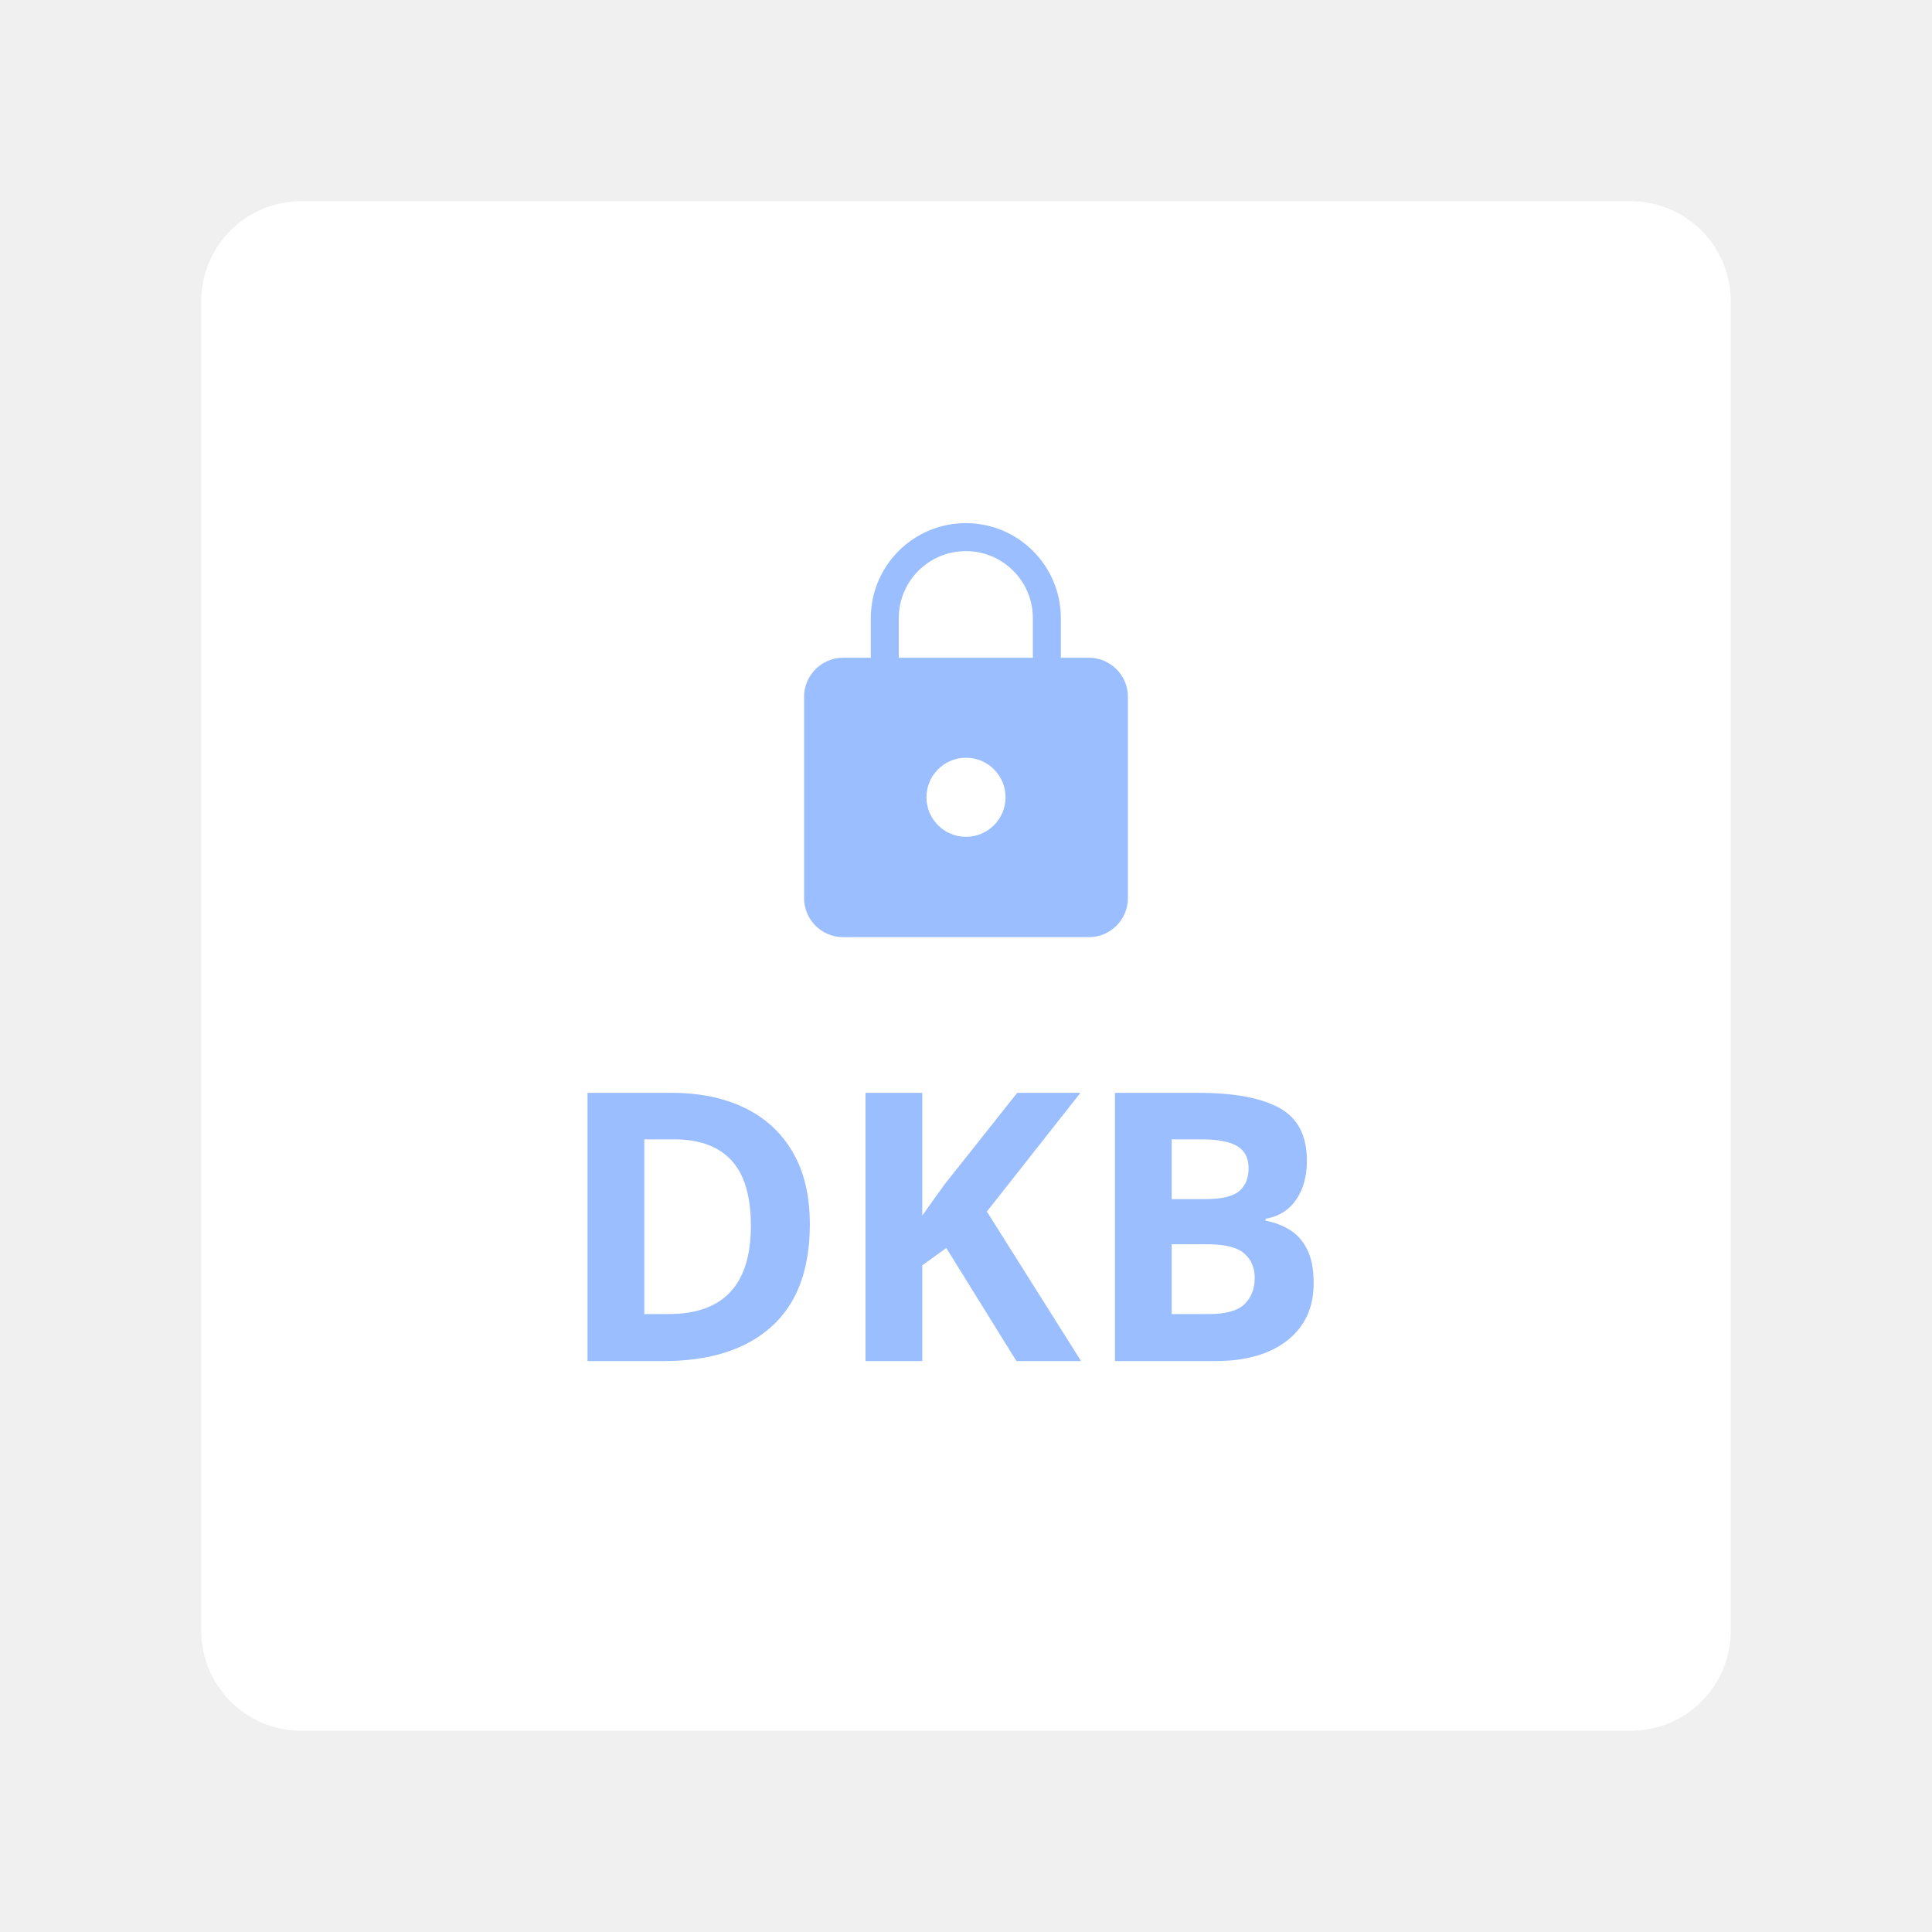
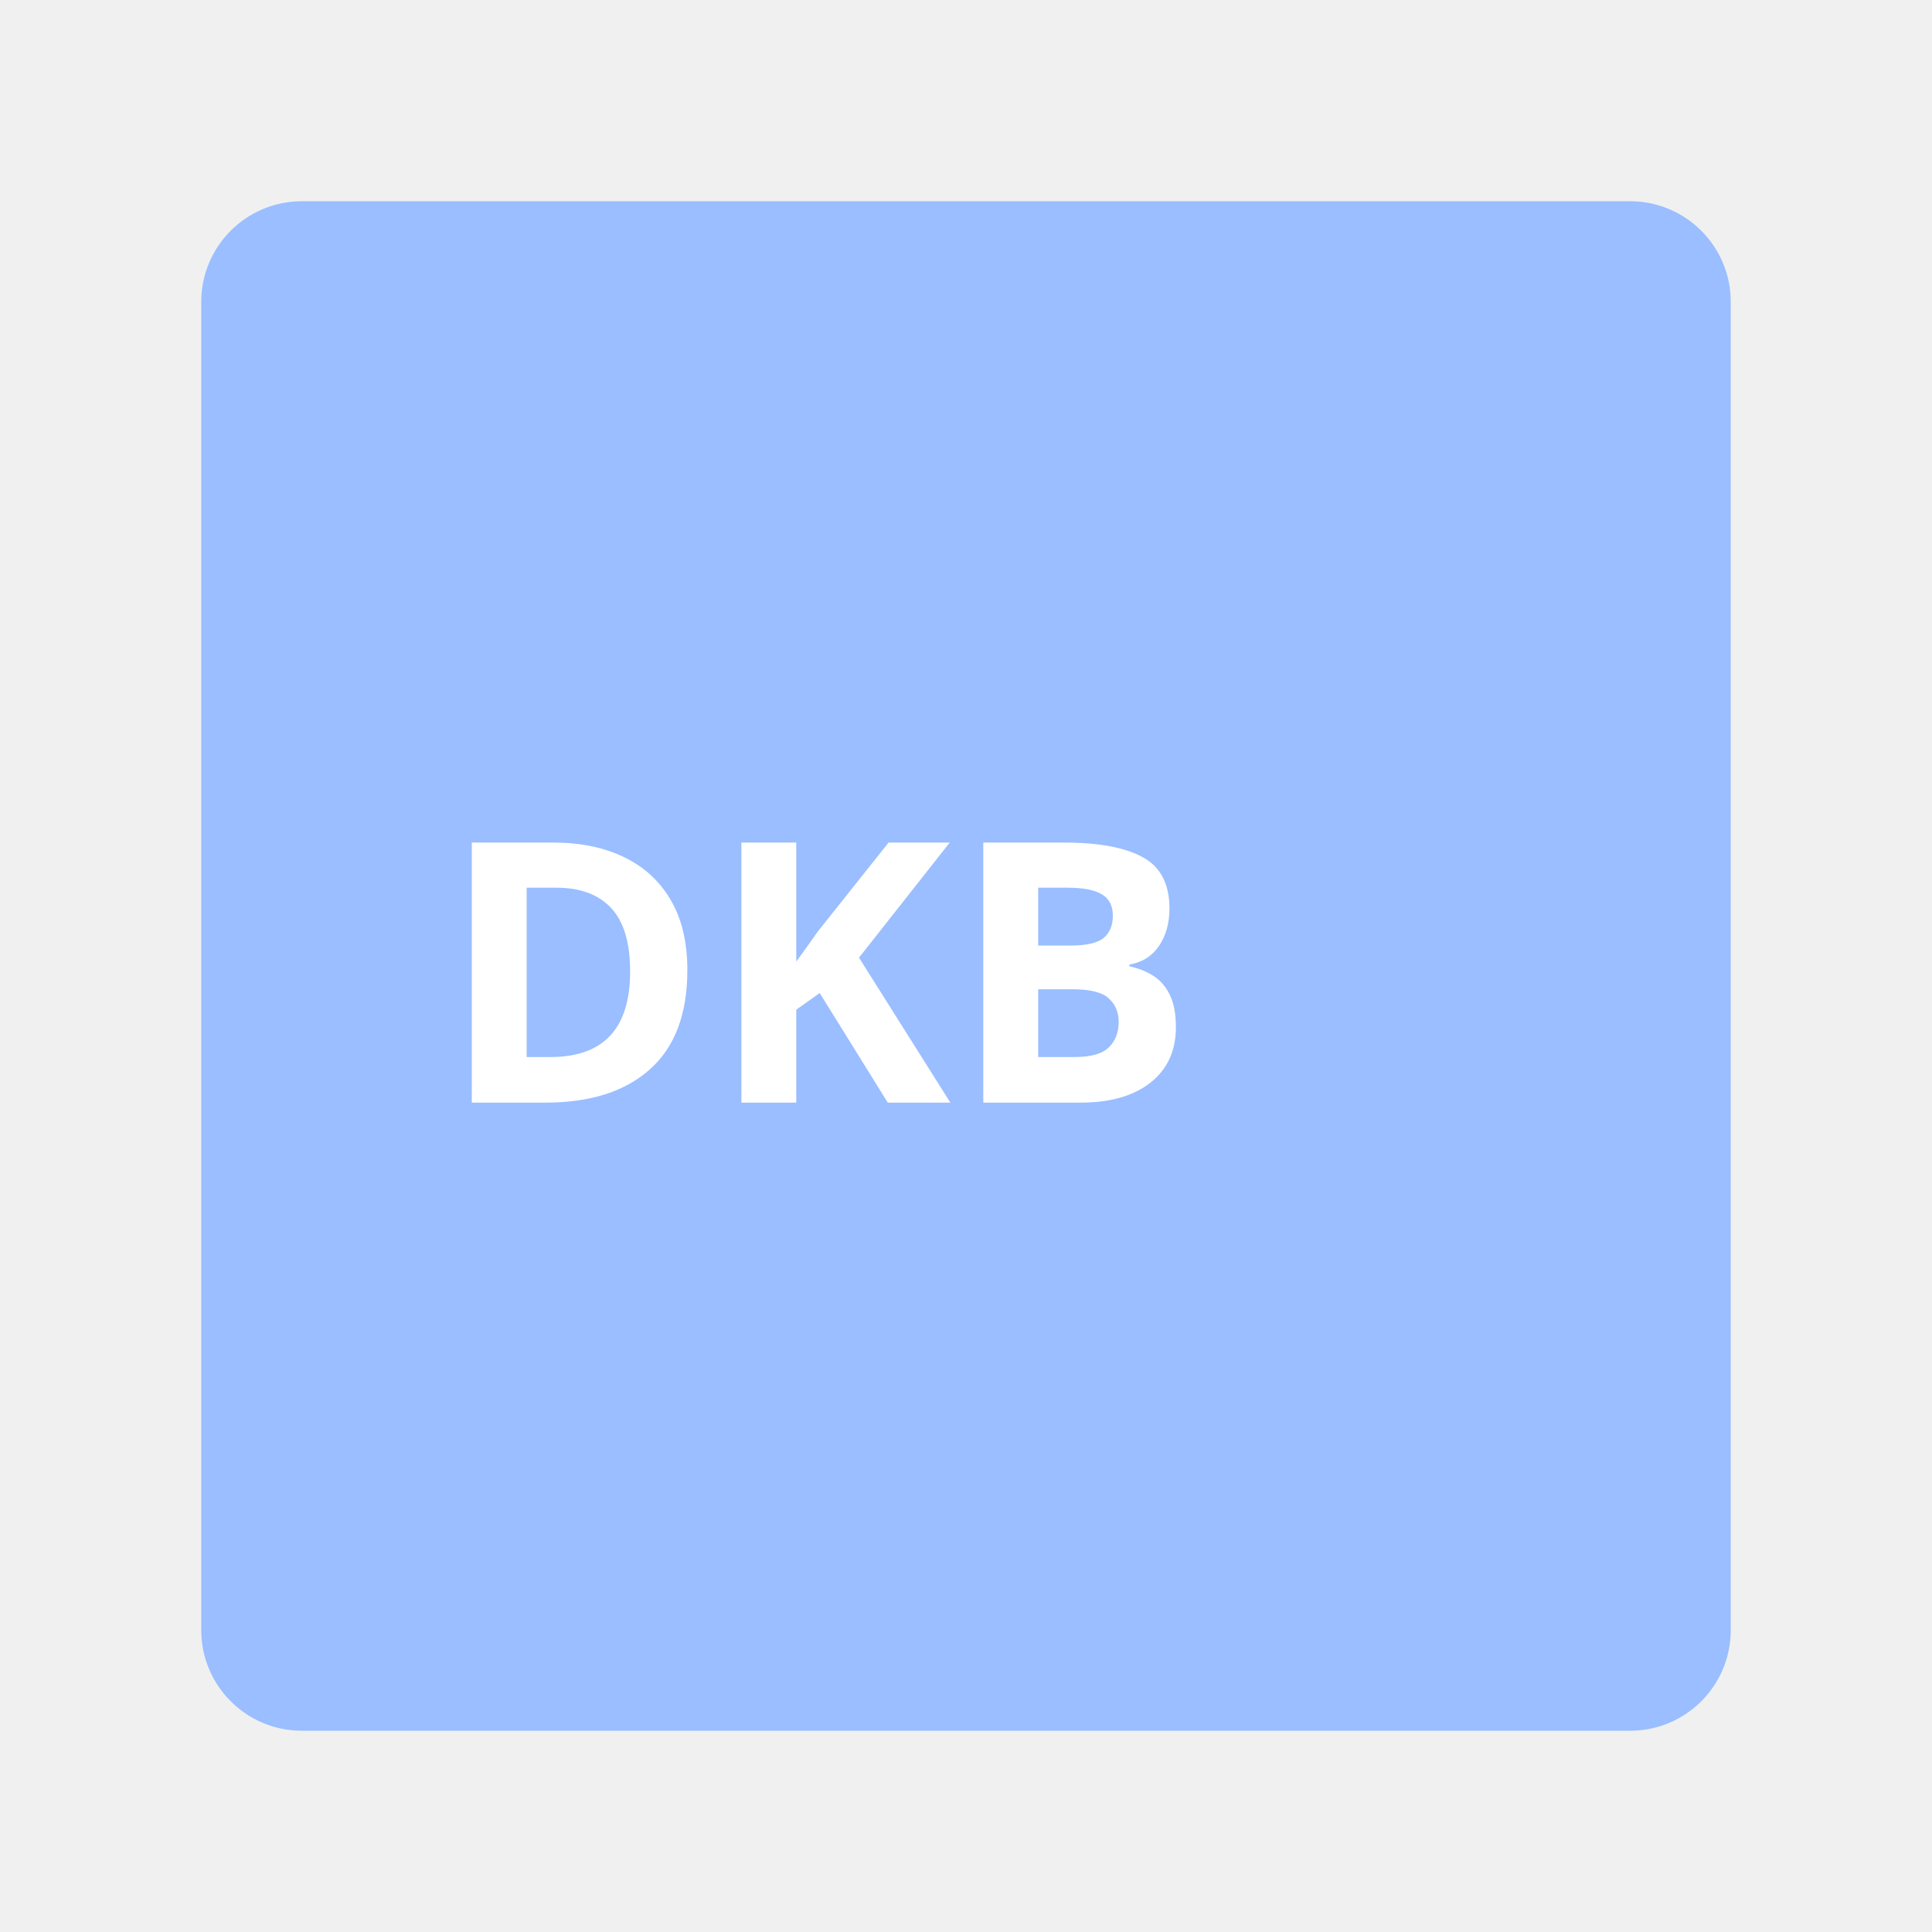
- <svg xmlns="http://www.w3.org/2000/svg" width="192" height="192">
-   <rect width="152" height="152" x="20" y="20" fill="#fff" rx="9.935" />
-   <rect width="16.106" height="31.204" x="87.929" y="53.38" fill="#fff" stroke="#9abeff" stroke-linecap="round" stroke-linejoin="round" stroke-width="2.78" rx="8.053" ry="8.053" />
-   <rect width="32.184" height="27.769" x="79.908" y="65.366" fill="#9abeff" rx="3.888" ry="3.888" />
-   <circle cx="96" cy="79.233" r="3.93" fill="#fff" />
-   <text xml:space="preserve" x="55.027" y="135.262" font-family="Now" font-size="37.333" font-weight="bold" style="line-height:1.25">
-     <tspan x="55.027" y="135.262" fill="#9abeff">DKB</tspan>
+ <svg xmlns="http://www.w3.org/2000/svg" version="1.1" viewBox="0 0 192 192">
+   <rect class="a" x="20" y="20" width="152" height="152" rx="10" style="fill:#9abeff" />
+   <text x="95.321" y="109.577" style="fill:#ffffff;font-family:Now;font-size:36.204px;font-weight:bold;stroke-linecap:round;stroke-linejoin:round;stroke-width:13.577;text-align:center;text-anchor:middle" xml:space="preserve">
+     <tspan x="95.321" y="109.577" style="stroke-width:13.577">DKB</tspan>
  </text>
</svg>
